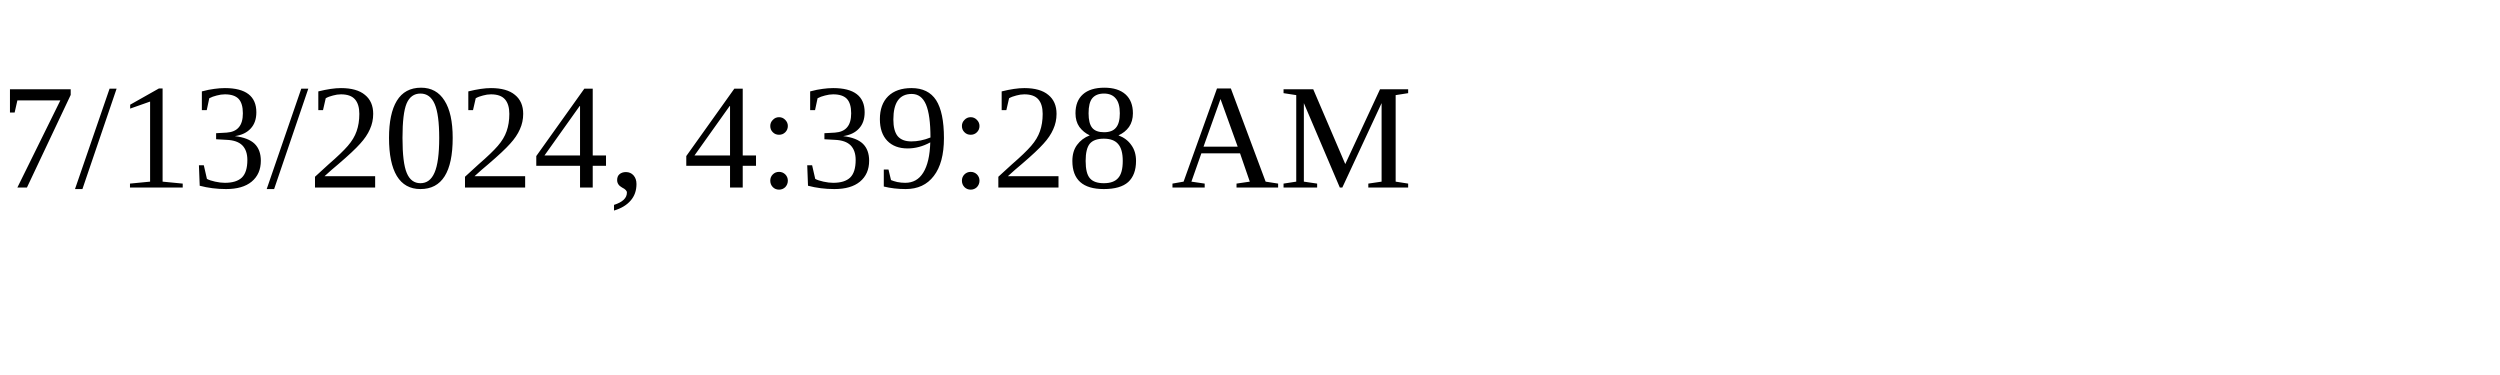
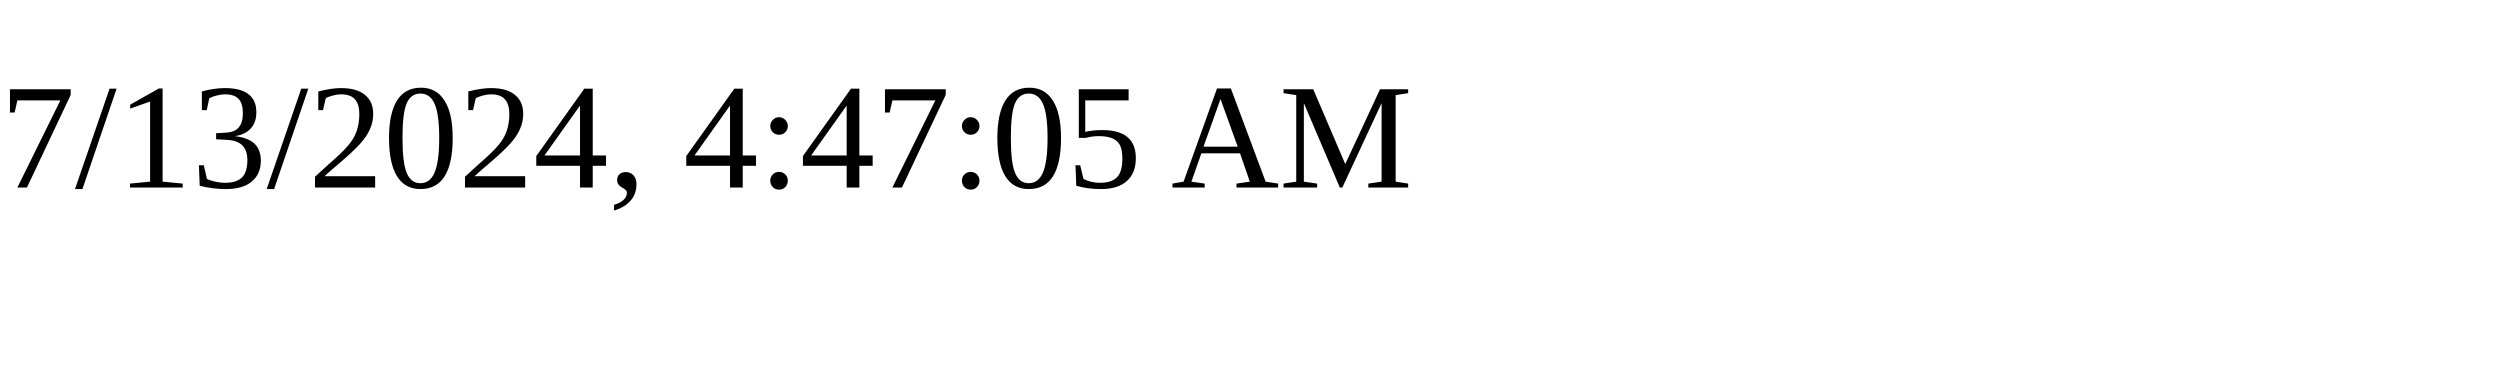
<svg xmlns="http://www.w3.org/2000/svg" height="30" width="200">
-   <text x="0" y="15">7/13/2024, 4:39:28 AM</text>
+   <text x="0" y="15">7/13/2024, 4:47:05 AM</text>
</svg>
